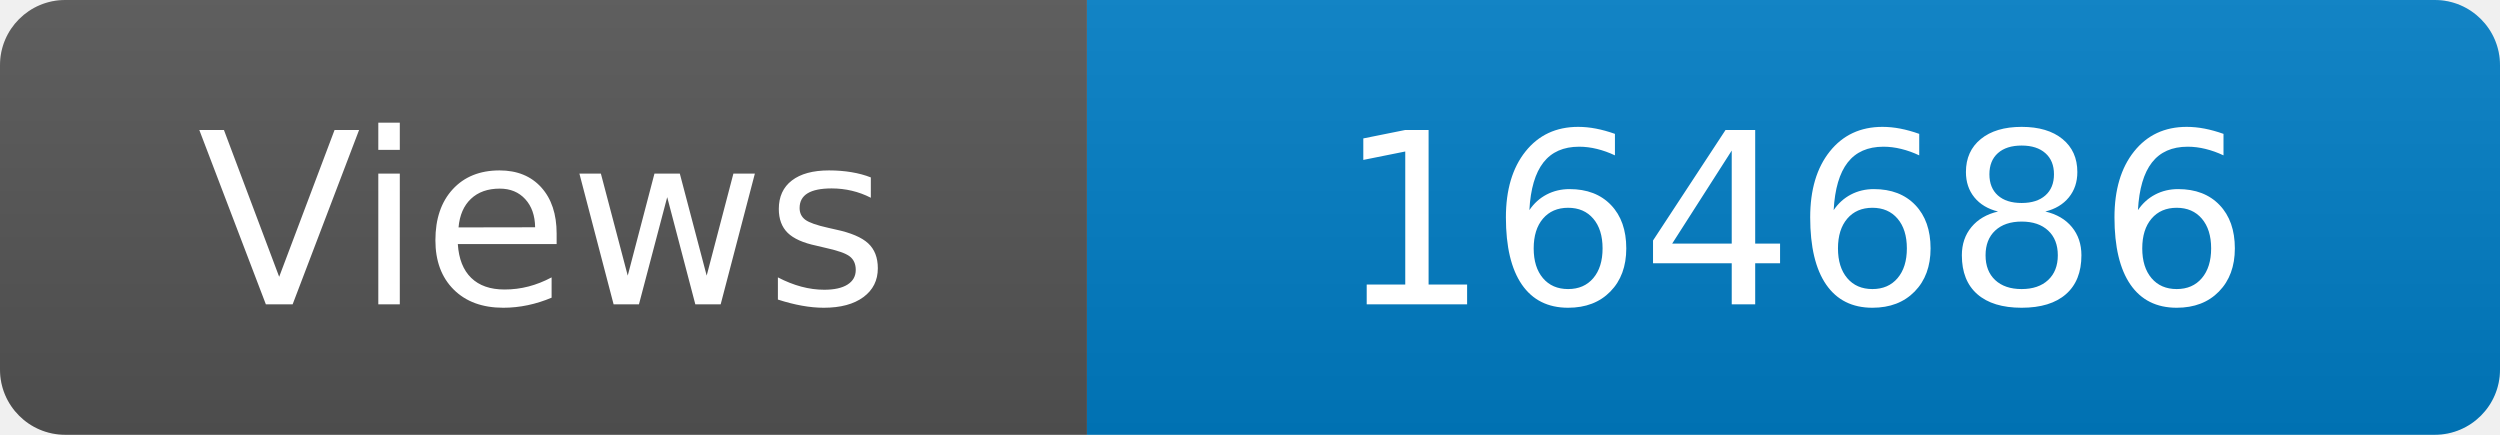
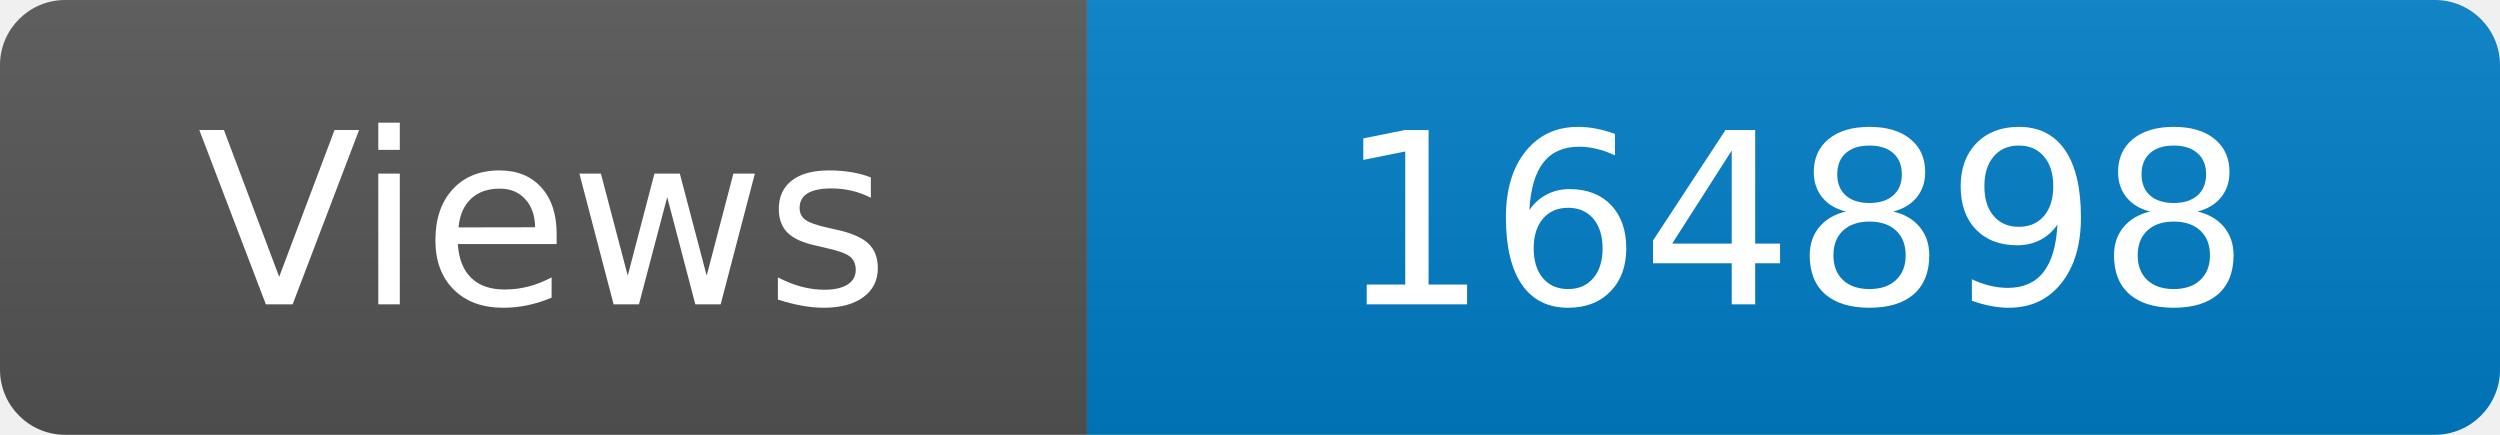
<svg xmlns="http://www.w3.org/2000/svg" width="115" height="20" role="img" aria-label="Maintained?: yes">
  <linearGradient id="s" x2="0" y2="100%">
    <stop offset="0" stop-color="#bbb" stop-opacity=".1" />
    <stop offset="1" stop-opacity=".1" />
  </linearGradient>
  <clipPath id="r">
    <rect width="115" height="20" rx="3" fill="#fff" />
  </clipPath>
  <g clip-path="url(#r)">
    <rect width="50" height="20" fill="#555" />
    <rect x="50" width="160" height="20" fill="#007ec6" />
    <rect width="115" height="20" fill="url(#s)" />
  </g>
  <g fill="#fff" text-anchor="middle" font-family="Verdana,Geneva,DejaVu Sans,sans-serif" font-size="110">
    <text x="250" y="140" transform="scale(.1)" fill="#fff">Views</text>
-     <text x="825" y="140" transform="scale(.1)" fill="#fff">164686</text>
+     <text x="825" y="140" transform="scale(.1)" fill="#fff">164898</text>
  </g>
</svg>
